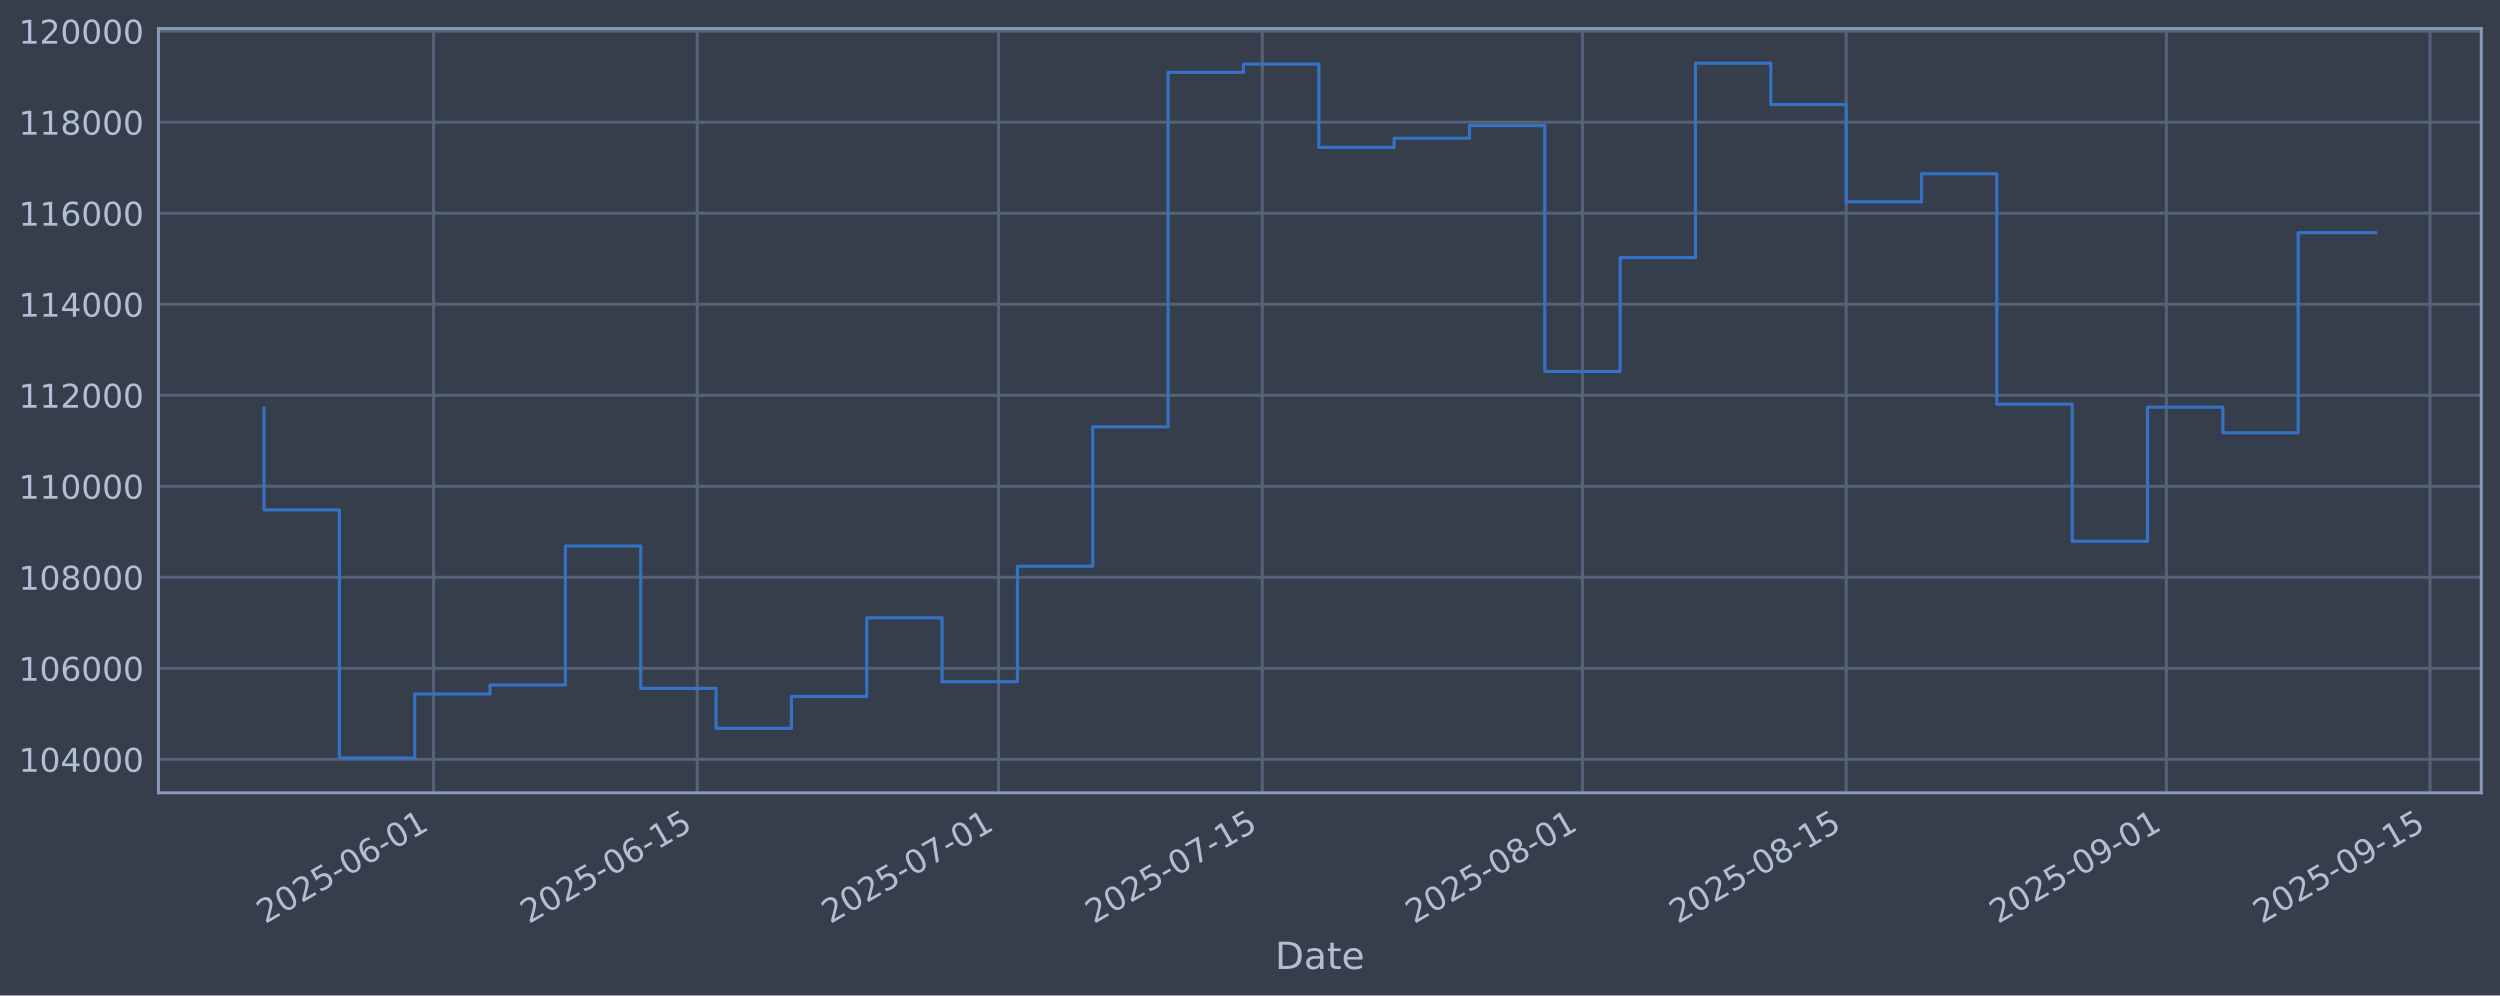
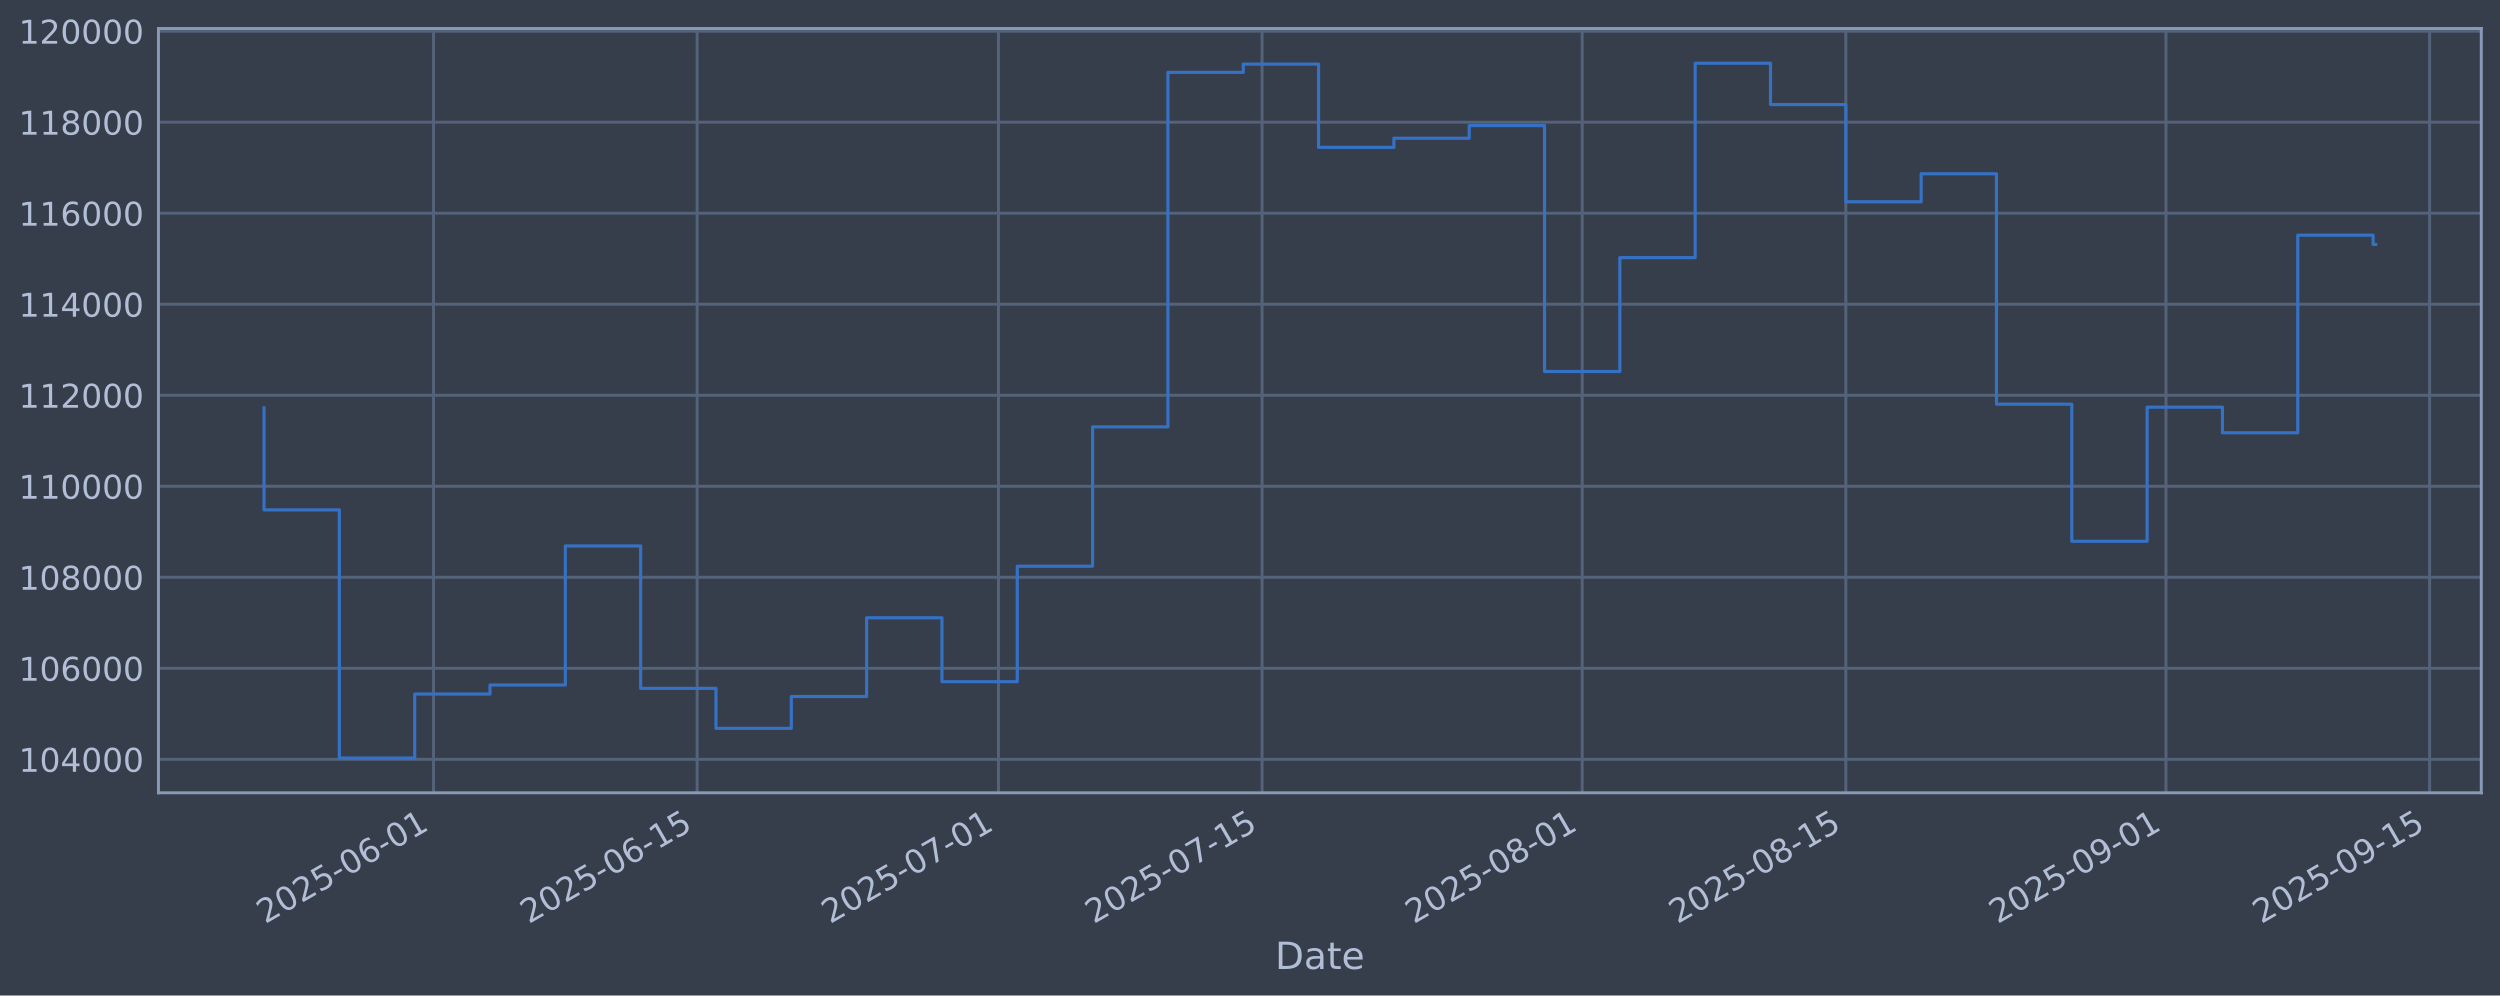
<svg xmlns="http://www.w3.org/2000/svg" xmlns:xlink="http://www.w3.org/1999/xlink" width="960.9pt" height="382.628pt" viewBox="0 0 960.9 382.628" version="1.1">
  <defs>
    <style type="text/css">*{stroke-linejoin: round; stroke-linecap: butt}</style>
  </defs>
  <g id="figure_1">
    <g id="patch_1">
      <path d="M 0 382.628  L 960.9 382.628  L 960.9 0  L 0 0  z " style="fill: #373e4b" />
    </g>
    <g id="axes_1">
      <g id="patch_2">
        <path d="M 60.901 304.718  L 953.701 304.718  L 953.701 10.958  L 60.901 10.958  z " style="fill: #373e4b" />
      </g>
      <g id="matplotlib.axis_1">
        <g id="xtick_1">
          <g id="line2d_1">
-             <path d="M 166.636 304.718  L 166.636 10.958  " clip-path="url(#pbe266d2ef9)" style="fill: none; stroke: #546379; stroke-width: 1.12; stroke-linecap: square" />
+             <path d="M 166.623 304.718  L 166.623 10.958  " clip-path="url(#p2baf12530d)" style="fill: none; stroke: #546379; stroke-width: 1.12; stroke-linecap: square" />
          </g>
          <g id="line2d_2" />
          <g id="text_1">
-             <g style="fill: #b1bed6" transform="translate(101.911 355.2226) rotate(-30) scale(0.126 -0.126)">
+             <g style="fill: #b1bed6" transform="translate(101.8979 355.2226) rotate(-30) scale(0.126 -0.126)">
              <defs>
                <path id="DejaVuSans-32" d="M 1228 531  L 3431 531  L 3431 0  L 469 0  L 469 531  Q 828 903 1448 1529  Q 2069 2156 2228 2338  Q 2531 2678 2651 2914  Q 2772 3150 2772 3378  Q 2772 3750 2511 3984  Q 2250 4219 1831 4219  Q 1534 4219 1204 4116  Q 875 4013 500 3803  L 500 4441  Q 881 4594 1212 4672  Q 1544 4750 1819 4750  Q 2544 4750 2975 4387  Q 3406 4025 3406 3419  Q 3406 3131 3298 2873  Q 3191 2616 2906 2266  Q 2828 2175 2409 1742  Q 1991 1309 1228 531  z " transform="scale(0.015625)" />
                <path id="DejaVuSans-30" d="M 2034 4250  Q 1547 4250 1301 3770  Q 1056 3291 1056 2328  Q 1056 1369 1301 889  Q 1547 409 2034 409  Q 2525 409 2770 889  Q 3016 1369 3016 2328  Q 3016 3291 2770 3770  Q 2525 4250 2034 4250  z M 2034 4750  Q 2819 4750 3233 4129  Q 3647 3509 3647 2328  Q 3647 1150 3233 529  Q 2819 -91 2034 -91  Q 1250 -91 836 529  Q 422 1150 422 2328  Q 422 3509 836 4129  Q 1250 4750 2034 4750  z " transform="scale(0.015625)" />
                <path id="DejaVuSans-35" d="M 691 4666  L 3169 4666  L 3169 4134  L 1269 4134  L 1269 2991  Q 1406 3038 1543 3061  Q 1681 3084 1819 3084  Q 2600 3084 3056 2656  Q 3513 2228 3513 1497  Q 3513 744 3044 326  Q 2575 -91 1722 -91  Q 1428 -91 1123 -41  Q 819 9 494 109  L 494 744  Q 775 591 1075 516  Q 1375 441 1709 441  Q 2250 441 2565 725  Q 2881 1009 2881 1497  Q 2881 1984 2565 2268  Q 2250 2553 1709 2553  Q 1456 2553 1204 2497  Q 953 2441 691 2322  L 691 4666  z " transform="scale(0.015625)" />
                <path id="DejaVuSans-2d" d="M 313 2009  L 1997 2009  L 1997 1497  L 313 1497  L 313 2009  z " transform="scale(0.015625)" />
                <path id="DejaVuSans-36" d="M 2113 2584  Q 1688 2584 1439 2293  Q 1191 2003 1191 1497  Q 1191 994 1439 701  Q 1688 409 2113 409  Q 2538 409 2786 701  Q 3034 994 3034 1497  Q 3034 2003 2786 2293  Q 2538 2584 2113 2584  z M 3366 4563  L 3366 3988  Q 3128 4100 2886 4159  Q 2644 4219 2406 4219  Q 1781 4219 1451 3797  Q 1122 3375 1075 2522  Q 1259 2794 1537 2939  Q 1816 3084 2150 3084  Q 2853 3084 3261 2657  Q 3669 2231 3669 1497  Q 3669 778 3244 343  Q 2819 -91 2113 -91  Q 1303 -91 875 529  Q 447 1150 447 2328  Q 447 3434 972 4092  Q 1497 4750 2381 4750  Q 2619 4750 2861 4703  Q 3103 4656 3366 4563  z " transform="scale(0.015625)" />
                <path id="DejaVuSans-31" d="M 794 531  L 1825 531  L 1825 4091  L 703 3866  L 703 4441  L 1819 4666  L 2450 4666  L 2450 531  L 3481 531  L 3481 0  L 794 0  L 794 531  z " transform="scale(0.015625)" />
              </defs>
              <use xlink:href="#DejaVuSans-32" />
              <use xlink:href="#DejaVuSans-30" transform="translate(63.62305 0)" />
              <use xlink:href="#DejaVuSans-32" transform="translate(127.2461 0)" />
              <use xlink:href="#DejaVuSans-35" transform="translate(190.8691 0)" />
              <use xlink:href="#DejaVuSans-2d" transform="translate(254.4922 0)" />
              <use xlink:href="#DejaVuSans-30" transform="translate(290.5762 0)" />
              <use xlink:href="#DejaVuSans-36" transform="translate(354.1992 0)" />
              <use xlink:href="#DejaVuSans-2d" transform="translate(417.8223 0)" />
              <use xlink:href="#DejaVuSans-30" transform="translate(453.9062 0)" />
              <use xlink:href="#DejaVuSans-31" transform="translate(517.5293 0)" />
            </g>
          </g>
        </g>
        <g id="xtick_2">
          <g id="line2d_3">
-             <path d="M 267.987 304.718  L 267.987 10.958  " clip-path="url(#pbe266d2ef9)" style="fill: none; stroke: #546379; stroke-width: 1.12; stroke-linecap: square" />
+             <path d="M 267.954 304.718  L 267.954 10.958  " clip-path="url(#p2baf12530d)" style="fill: none; stroke: #546379; stroke-width: 1.12; stroke-linecap: square" />
          </g>
          <g id="line2d_4" />
          <g id="text_2">
-             <g style="fill: #b1bed6" transform="translate(203.2619 355.2226) rotate(-30) scale(0.126 -0.126)">
+             <g style="fill: #b1bed6" transform="translate(203.2285 355.2226) rotate(-30) scale(0.126 -0.126)">
              <use xlink:href="#DejaVuSans-32" />
              <use xlink:href="#DejaVuSans-30" transform="translate(63.62305 0)" />
              <use xlink:href="#DejaVuSans-32" transform="translate(127.2461 0)" />
              <use xlink:href="#DejaVuSans-35" transform="translate(190.8691 0)" />
              <use xlink:href="#DejaVuSans-2d" transform="translate(254.4922 0)" />
              <use xlink:href="#DejaVuSans-30" transform="translate(290.5762 0)" />
              <use xlink:href="#DejaVuSans-36" transform="translate(354.1992 0)" />
              <use xlink:href="#DejaVuSans-2d" transform="translate(417.8223 0)" />
              <use xlink:href="#DejaVuSans-31" transform="translate(453.9062 0)" />
              <use xlink:href="#DejaVuSans-35" transform="translate(517.5293 0)" />
            </g>
          </g>
        </g>
        <g id="xtick_3">
          <g id="line2d_5">
-             <path d="M 383.817 304.718  L 383.817 10.958  " clip-path="url(#pbe266d2ef9)" style="fill: none; stroke: #546379; stroke-width: 1.12; stroke-linecap: square" />
+             <path d="M 383.76 304.718  L 383.76 10.958  " clip-path="url(#p2baf12530d)" style="fill: none; stroke: #546379; stroke-width: 1.12; stroke-linecap: square" />
          </g>
          <g id="line2d_6" />
          <g id="text_3">
-             <g style="fill: #b1bed6" transform="translate(319.0915 355.2226) rotate(-30) scale(0.126 -0.126)">
+             <g style="fill: #b1bed6" transform="translate(319.0349 355.2226) rotate(-30) scale(0.126 -0.126)">
              <defs>
                <path id="DejaVuSans-37" d="M 525 4666  L 3525 4666  L 3525 4397  L 1831 0  L 1172 0  L 2766 4134  L 525 4134  L 525 4666  z " transform="scale(0.015625)" />
              </defs>
              <use xlink:href="#DejaVuSans-32" />
              <use xlink:href="#DejaVuSans-30" transform="translate(63.62305 0)" />
              <use xlink:href="#DejaVuSans-32" transform="translate(127.2461 0)" />
              <use xlink:href="#DejaVuSans-35" transform="translate(190.8691 0)" />
              <use xlink:href="#DejaVuSans-2d" transform="translate(254.4922 0)" />
              <use xlink:href="#DejaVuSans-30" transform="translate(290.5762 0)" />
              <use xlink:href="#DejaVuSans-37" transform="translate(354.1992 0)" />
              <use xlink:href="#DejaVuSans-2d" transform="translate(417.8223 0)" />
              <use xlink:href="#DejaVuSans-30" transform="translate(453.9062 0)" />
              <use xlink:href="#DejaVuSans-31" transform="translate(517.5293 0)" />
            </g>
          </g>
        </g>
        <g id="xtick_4">
          <g id="line2d_7">
-             <path d="M 485.168 304.718  L 485.168 10.958  " clip-path="url(#pbe266d2ef9)" style="fill: none; stroke: #546379; stroke-width: 1.12; stroke-linecap: square" />
+             <path d="M 485.091 304.718  L 485.091 10.958  " clip-path="url(#p2baf12530d)" style="fill: none; stroke: #546379; stroke-width: 1.12; stroke-linecap: square" />
          </g>
          <g id="line2d_8" />
          <g id="text_4">
-             <g style="fill: #b1bed6" transform="translate(420.4424 355.2226) rotate(-30) scale(0.126 -0.126)">
+             <g style="fill: #b1bed6" transform="translate(420.3655 355.2226) rotate(-30) scale(0.126 -0.126)">
              <use xlink:href="#DejaVuSans-32" />
              <use xlink:href="#DejaVuSans-30" transform="translate(63.62305 0)" />
              <use xlink:href="#DejaVuSans-32" transform="translate(127.2461 0)" />
              <use xlink:href="#DejaVuSans-35" transform="translate(190.8691 0)" />
              <use xlink:href="#DejaVuSans-2d" transform="translate(254.4922 0)" />
              <use xlink:href="#DejaVuSans-30" transform="translate(290.5762 0)" />
              <use xlink:href="#DejaVuSans-37" transform="translate(354.1992 0)" />
              <use xlink:href="#DejaVuSans-2d" transform="translate(417.8223 0)" />
              <use xlink:href="#DejaVuSans-31" transform="translate(453.9062 0)" />
              <use xlink:href="#DejaVuSans-35" transform="translate(517.5293 0)" />
            </g>
          </g>
        </g>
        <g id="xtick_5">
          <g id="line2d_9">
-             <path d="M 608.237 304.718  L 608.237 10.958  " clip-path="url(#pbe266d2ef9)" style="fill: none; stroke: #546379; stroke-width: 1.12; stroke-linecap: square" />
+             <path d="M 608.135 304.718  L 608.135 10.958  " clip-path="url(#p2baf12530d)" style="fill: none; stroke: #546379; stroke-width: 1.12; stroke-linecap: square" />
          </g>
          <g id="line2d_10" />
          <g id="text_5">
-             <g style="fill: #b1bed6" transform="translate(543.5114 355.2226) rotate(-30) scale(0.126 -0.126)">
+             <g style="fill: #b1bed6" transform="translate(543.4098 355.2226) rotate(-30) scale(0.126 -0.126)">
              <defs>
                <path id="DejaVuSans-38" d="M 2034 2216  Q 1584 2216 1326 1975  Q 1069 1734 1069 1313  Q 1069 891 1326 650  Q 1584 409 2034 409  Q 2484 409 2743 651  Q 3003 894 3003 1313  Q 3003 1734 2745 1975  Q 2488 2216 2034 2216  z M 1403 2484  Q 997 2584 770 2862  Q 544 3141 544 3541  Q 544 4100 942 4425  Q 1341 4750 2034 4750  Q 2731 4750 3128 4425  Q 3525 4100 3525 3541  Q 3525 3141 3298 2862  Q 3072 2584 2669 2484  Q 3125 2378 3379 2068  Q 3634 1759 3634 1313  Q 3634 634 3220 271  Q 2806 -91 2034 -91  Q 1263 -91 848 271  Q 434 634 434 1313  Q 434 1759 690 2068  Q 947 2378 1403 2484  z M 1172 3481  Q 1172 3119 1398 2916  Q 1625 2713 2034 2713  Q 2441 2713 2670 2916  Q 2900 3119 2900 3481  Q 2900 3844 2670 4047  Q 2441 4250 2034 4250  Q 1625 4250 1398 4047  Q 1172 3844 1172 3481  z " transform="scale(0.015625)" />
              </defs>
              <use xlink:href="#DejaVuSans-32" />
              <use xlink:href="#DejaVuSans-30" transform="translate(63.62305 0)" />
              <use xlink:href="#DejaVuSans-32" transform="translate(127.2461 0)" />
              <use xlink:href="#DejaVuSans-35" transform="translate(190.8691 0)" />
              <use xlink:href="#DejaVuSans-2d" transform="translate(254.4922 0)" />
              <use xlink:href="#DejaVuSans-30" transform="translate(290.5762 0)" />
              <use xlink:href="#DejaVuSans-38" transform="translate(354.1992 0)" />
              <use xlink:href="#DejaVuSans-2d" transform="translate(417.8223 0)" />
              <use xlink:href="#DejaVuSans-30" transform="translate(453.9062 0)" />
              <use xlink:href="#DejaVuSans-31" transform="translate(517.5293 0)" />
            </g>
          </g>
        </g>
        <g id="xtick_6">
          <g id="line2d_11">
-             <path d="M 709.588 304.718  L 709.588 10.958  " clip-path="url(#pbe266d2ef9)" style="fill: none; stroke: #546379; stroke-width: 1.12; stroke-linecap: square" />
+             <path d="M 709.466 304.718  L 709.466 10.958  " clip-path="url(#p2baf12530d)" style="fill: none; stroke: #546379; stroke-width: 1.12; stroke-linecap: square" />
          </g>
          <g id="line2d_12" />
          <g id="text_6">
-             <g style="fill: #b1bed6" transform="translate(644.8623 355.2226) rotate(-30) scale(0.126 -0.126)">
+             <g style="fill: #b1bed6" transform="translate(644.7404 355.2226) rotate(-30) scale(0.126 -0.126)">
              <use xlink:href="#DejaVuSans-32" />
              <use xlink:href="#DejaVuSans-30" transform="translate(63.62305 0)" />
              <use xlink:href="#DejaVuSans-32" transform="translate(127.2461 0)" />
              <use xlink:href="#DejaVuSans-35" transform="translate(190.8691 0)" />
              <use xlink:href="#DejaVuSans-2d" transform="translate(254.4922 0)" />
              <use xlink:href="#DejaVuSans-30" transform="translate(290.5762 0)" />
              <use xlink:href="#DejaVuSans-38" transform="translate(354.1992 0)" />
              <use xlink:href="#DejaVuSans-2d" transform="translate(417.8223 0)" />
              <use xlink:href="#DejaVuSans-31" transform="translate(453.9062 0)" />
              <use xlink:href="#DejaVuSans-35" transform="translate(517.5293 0)" />
            </g>
          </g>
        </g>
        <g id="xtick_7">
          <g id="line2d_13">
-             <path d="M 832.657 304.718  L 832.657 10.958  " clip-path="url(#pbe266d2ef9)" style="fill: none; stroke: #546379; stroke-width: 1.12; stroke-linecap: square" />
+             <path d="M 832.51 304.718  L 832.51 10.958  " clip-path="url(#p2baf12530d)" style="fill: none; stroke: #546379; stroke-width: 1.12; stroke-linecap: square" />
          </g>
          <g id="line2d_14" />
          <g id="text_7">
-             <g style="fill: #b1bed6" transform="translate(767.9312 355.2226) rotate(-30) scale(0.126 -0.126)">
+             <g style="fill: #b1bed6" transform="translate(767.7847 355.2226) rotate(-30) scale(0.126 -0.126)">
              <defs>
                <path id="DejaVuSans-39" d="M 703 97  L 703 672  Q 941 559 1184 500  Q 1428 441 1663 441  Q 2288 441 2617 861  Q 2947 1281 2994 2138  Q 2813 1869 2534 1725  Q 2256 1581 1919 1581  Q 1219 1581 811 2004  Q 403 2428 403 3163  Q 403 3881 828 4315  Q 1253 4750 1959 4750  Q 2769 4750 3195 4129  Q 3622 3509 3622 2328  Q 3622 1225 3098 567  Q 2575 -91 1691 -91  Q 1453 -91 1209 -44  Q 966 3 703 97  z M 1959 2075  Q 2384 2075 2632 2365  Q 2881 2656 2881 3163  Q 2881 3666 2632 3958  Q 2384 4250 1959 4250  Q 1534 4250 1286 3958  Q 1038 3666 1038 3163  Q 1038 2656 1286 2365  Q 1534 2075 1959 2075  z " transform="scale(0.015625)" />
              </defs>
              <use xlink:href="#DejaVuSans-32" />
              <use xlink:href="#DejaVuSans-30" transform="translate(63.62305 0)" />
              <use xlink:href="#DejaVuSans-32" transform="translate(127.2461 0)" />
              <use xlink:href="#DejaVuSans-35" transform="translate(190.8691 0)" />
              <use xlink:href="#DejaVuSans-2d" transform="translate(254.4922 0)" />
              <use xlink:href="#DejaVuSans-30" transform="translate(290.5762 0)" />
              <use xlink:href="#DejaVuSans-39" transform="translate(354.1992 0)" />
              <use xlink:href="#DejaVuSans-2d" transform="translate(417.8223 0)" />
              <use xlink:href="#DejaVuSans-30" transform="translate(453.9062 0)" />
              <use xlink:href="#DejaVuSans-31" transform="translate(517.5293 0)" />
            </g>
          </g>
        </g>
        <g id="xtick_8">
          <g id="line2d_15">
-             <path d="M 934.008 304.718  L 934.008 10.958  " clip-path="url(#pbe266d2ef9)" style="fill: none; stroke: #546379; stroke-width: 1.12; stroke-linecap: square" />
+             <path d="M 933.841 304.718  L 933.841 10.958  " clip-path="url(#p2baf12530d)" style="fill: none; stroke: #546379; stroke-width: 1.12; stroke-linecap: square" />
          </g>
          <g id="line2d_16" />
          <g id="text_8">
-             <g style="fill: #b1bed6" transform="translate(869.2821 355.2226) rotate(-30) scale(0.126 -0.126)">
+             <g style="fill: #b1bed6" transform="translate(869.1153 355.2226) rotate(-30) scale(0.126 -0.126)">
              <use xlink:href="#DejaVuSans-32" />
              <use xlink:href="#DejaVuSans-30" transform="translate(63.62305 0)" />
              <use xlink:href="#DejaVuSans-32" transform="translate(127.2461 0)" />
              <use xlink:href="#DejaVuSans-35" transform="translate(190.8691 0)" />
              <use xlink:href="#DejaVuSans-2d" transform="translate(254.4922 0)" />
              <use xlink:href="#DejaVuSans-30" transform="translate(290.5762 0)" />
              <use xlink:href="#DejaVuSans-39" transform="translate(354.1992 0)" />
              <use xlink:href="#DejaVuSans-2d" transform="translate(417.8223 0)" />
              <use xlink:href="#DejaVuSans-31" transform="translate(453.9062 0)" />
              <use xlink:href="#DejaVuSans-35" transform="translate(517.5293 0)" />
            </g>
          </g>
        </g>
        <g id="text_9">
          <g style="fill: #b1bed6" transform="translate(490.0914 372.4337) scale(0.144 -0.144)">
            <defs>
              <path id="DejaVuSans-44" d="M 1259 4147  L 1259 519  L 2022 519  Q 2988 519 3436 956  Q 3884 1394 3884 2338  Q 3884 3275 3436 3711  Q 2988 4147 2022 4147  L 1259 4147  z M 628 4666  L 1925 4666  Q 3281 4666 3915 4102  Q 4550 3538 4550 2338  Q 4550 1131 3912 565  Q 3275 0 1925 0  L 628 0  L 628 4666  z " transform="scale(0.015625)" />
              <path id="DejaVuSans-61" d="M 2194 1759  Q 1497 1759 1228 1600  Q 959 1441 959 1056  Q 959 750 1161 570  Q 1363 391 1709 391  Q 2188 391 2477 730  Q 2766 1069 2766 1631  L 2766 1759  L 2194 1759  z M 3341 1997  L 3341 0  L 2766 0  L 2766 531  Q 2569 213 2275 61  Q 1981 -91 1556 -91  Q 1019 -91 701 211  Q 384 513 384 1019  Q 384 1609 779 1909  Q 1175 2209 1959 2209  L 2766 2209  L 2766 2266  Q 2766 2663 2505 2880  Q 2244 3097 1772 3097  Q 1472 3097 1187 3025  Q 903 2953 641 2809  L 641 3341  Q 956 3463 1253 3523  Q 1550 3584 1831 3584  Q 2591 3584 2966 3190  Q 3341 2797 3341 1997  z " transform="scale(0.015625)" />
              <path id="DejaVuSans-74" d="M 1172 4494  L 1172 3500  L 2356 3500  L 2356 3053  L 1172 3053  L 1172 1153  Q 1172 725 1289 603  Q 1406 481 1766 481  L 2356 481  L 2356 0  L 1766 0  Q 1100 0 847 248  Q 594 497 594 1153  L 594 3053  L 172 3053  L 172 3500  L 594 3500  L 594 4494  L 1172 4494  z " transform="scale(0.015625)" />
              <path id="DejaVuSans-65" d="M 3597 1894  L 3597 1613  L 953 1613  Q 991 1019 1311 708  Q 1631 397 2203 397  Q 2534 397 2845 478  Q 3156 559 3463 722  L 3463 178  Q 3153 47 2828 -22  Q 2503 -91 2169 -91  Q 1331 -91 842 396  Q 353 884 353 1716  Q 353 2575 817 3079  Q 1281 3584 2069 3584  Q 2775 3584 3186 3129  Q 3597 2675 3597 1894  z M 3022 2063  Q 3016 2534 2758 2815  Q 2500 3097 2075 3097  Q 1594 3097 1305 2825  Q 1016 2553 972 2059  L 3022 2063  z " transform="scale(0.015625)" />
            </defs>
            <use xlink:href="#DejaVuSans-44" />
            <use xlink:href="#DejaVuSans-61" transform="translate(77.00195 0)" />
            <use xlink:href="#DejaVuSans-74" transform="translate(138.2812 0)" />
            <use xlink:href="#DejaVuSans-65" transform="translate(177.4902 0)" />
          </g>
        </g>
      </g>
      <g id="matplotlib.axis_2">
        <g id="ytick_1">
          <g id="line2d_17">
-             <path d="M 60.901 291.85  L 953.701 291.85  " clip-path="url(#pbe266d2ef9)" style="fill: none; stroke: #546379; stroke-width: 1.12; stroke-linecap: square" />
+             <path d="M 60.901 291.85  L 953.701 291.85  " clip-path="url(#p2baf12530d)" style="fill: none; stroke: #546379; stroke-width: 1.12; stroke-linecap: square" />
          </g>
          <g id="line2d_18" />
          <g id="text_10">
            <g style="fill: #b1bed6" transform="translate(7.2 296.6367) scale(0.126 -0.126)">
              <defs>
                <path id="DejaVuSans-34" d="M 2419 4116  L 825 1625  L 2419 1625  L 2419 4116  z M 2253 4666  L 3047 4666  L 3047 1625  L 3713 1625  L 3713 1100  L 3047 1100  L 3047 0  L 2419 0  L 2419 1100  L 313 1100  L 313 1709  L 2253 4666  z " transform="scale(0.015625)" />
              </defs>
              <use xlink:href="#DejaVuSans-31" />
              <use xlink:href="#DejaVuSans-30" transform="translate(63.62305 0)" />
              <use xlink:href="#DejaVuSans-34" transform="translate(127.2461 0)" />
              <use xlink:href="#DejaVuSans-30" transform="translate(190.8691 0)" />
              <use xlink:href="#DejaVuSans-30" transform="translate(254.4922 0)" />
              <use xlink:href="#DejaVuSans-30" transform="translate(318.1152 0)" />
            </g>
          </g>
        </g>
        <g id="ytick_2">
          <g id="line2d_19">
-             <path d="M 60.901 256.867  L 953.701 256.867  " clip-path="url(#pbe266d2ef9)" style="fill: none; stroke: #546379; stroke-width: 1.12; stroke-linecap: square" />
+             <path d="M 60.901 256.867  L 953.701 256.867  " clip-path="url(#p2baf12530d)" style="fill: none; stroke: #546379; stroke-width: 1.12; stroke-linecap: square" />
          </g>
          <g id="line2d_20" />
          <g id="text_11">
            <g style="fill: #b1bed6" transform="translate(7.2 261.6538) scale(0.126 -0.126)">
              <use xlink:href="#DejaVuSans-31" />
              <use xlink:href="#DejaVuSans-30" transform="translate(63.62305 0)" />
              <use xlink:href="#DejaVuSans-36" transform="translate(127.2461 0)" />
              <use xlink:href="#DejaVuSans-30" transform="translate(190.8691 0)" />
              <use xlink:href="#DejaVuSans-30" transform="translate(254.4922 0)" />
              <use xlink:href="#DejaVuSans-30" transform="translate(318.1152 0)" />
            </g>
          </g>
        </g>
        <g id="ytick_3">
          <g id="line2d_21">
-             <path d="M 60.901 221.884  L 953.701 221.884  " clip-path="url(#pbe266d2ef9)" style="fill: none; stroke: #546379; stroke-width: 1.12; stroke-linecap: square" />
+             <path d="M 60.901 221.884  L 953.701 221.884  " clip-path="url(#p2baf12530d)" style="fill: none; stroke: #546379; stroke-width: 1.12; stroke-linecap: square" />
          </g>
          <g id="line2d_22" />
          <g id="text_12">
            <g style="fill: #b1bed6" transform="translate(7.2 226.671) scale(0.126 -0.126)">
              <use xlink:href="#DejaVuSans-31" />
              <use xlink:href="#DejaVuSans-30" transform="translate(63.62305 0)" />
              <use xlink:href="#DejaVuSans-38" transform="translate(127.2461 0)" />
              <use xlink:href="#DejaVuSans-30" transform="translate(190.8691 0)" />
              <use xlink:href="#DejaVuSans-30" transform="translate(254.4922 0)" />
              <use xlink:href="#DejaVuSans-30" transform="translate(318.1152 0)" />
            </g>
          </g>
        </g>
        <g id="ytick_4">
          <g id="line2d_23">
-             <path d="M 60.901 186.901  L 953.701 186.901  " clip-path="url(#pbe266d2ef9)" style="fill: none; stroke: #546379; stroke-width: 1.12; stroke-linecap: square" />
+             <path d="M 60.901 186.901  L 953.701 186.901  " clip-path="url(#p2baf12530d)" style="fill: none; stroke: #546379; stroke-width: 1.12; stroke-linecap: square" />
          </g>
          <g id="line2d_24" />
          <g id="text_13">
            <g style="fill: #b1bed6" transform="translate(7.2 191.6882) scale(0.126 -0.126)">
              <use xlink:href="#DejaVuSans-31" />
              <use xlink:href="#DejaVuSans-31" transform="translate(63.62305 0)" />
              <use xlink:href="#DejaVuSans-30" transform="translate(127.2461 0)" />
              <use xlink:href="#DejaVuSans-30" transform="translate(190.8691 0)" />
              <use xlink:href="#DejaVuSans-30" transform="translate(254.4922 0)" />
              <use xlink:href="#DejaVuSans-30" transform="translate(318.1152 0)" />
            </g>
          </g>
        </g>
        <g id="ytick_5">
          <g id="line2d_25">
-             <path d="M 60.901 151.918  L 953.701 151.918  " clip-path="url(#pbe266d2ef9)" style="fill: none; stroke: #546379; stroke-width: 1.12; stroke-linecap: square" />
+             <path d="M 60.901 151.918  L 953.701 151.918  " clip-path="url(#p2baf12530d)" style="fill: none; stroke: #546379; stroke-width: 1.12; stroke-linecap: square" />
          </g>
          <g id="line2d_26" />
          <g id="text_14">
            <g style="fill: #b1bed6" transform="translate(7.2 156.7053) scale(0.126 -0.126)">
              <use xlink:href="#DejaVuSans-31" />
              <use xlink:href="#DejaVuSans-31" transform="translate(63.62305 0)" />
              <use xlink:href="#DejaVuSans-32" transform="translate(127.2461 0)" />
              <use xlink:href="#DejaVuSans-30" transform="translate(190.8691 0)" />
              <use xlink:href="#DejaVuSans-30" transform="translate(254.4922 0)" />
              <use xlink:href="#DejaVuSans-30" transform="translate(318.1152 0)" />
            </g>
          </g>
        </g>
        <g id="ytick_6">
          <g id="line2d_27">
-             <path d="M 60.901 116.936  L 953.701 116.936  " clip-path="url(#pbe266d2ef9)" style="fill: none; stroke: #546379; stroke-width: 1.12; stroke-linecap: square" />
+             <path d="M 60.901 116.936  L 953.701 116.936  " clip-path="url(#p2baf12530d)" style="fill: none; stroke: #546379; stroke-width: 1.12; stroke-linecap: square" />
          </g>
          <g id="line2d_28" />
          <g id="text_15">
            <g style="fill: #b1bed6" transform="translate(7.2 121.7225) scale(0.126 -0.126)">
              <use xlink:href="#DejaVuSans-31" />
              <use xlink:href="#DejaVuSans-31" transform="translate(63.62305 0)" />
              <use xlink:href="#DejaVuSans-34" transform="translate(127.2461 0)" />
              <use xlink:href="#DejaVuSans-30" transform="translate(190.8691 0)" />
              <use xlink:href="#DejaVuSans-30" transform="translate(254.4922 0)" />
              <use xlink:href="#DejaVuSans-30" transform="translate(318.1152 0)" />
            </g>
          </g>
        </g>
        <g id="ytick_7">
          <g id="line2d_29">
-             <path d="M 60.901 81.953  L 953.701 81.953  " clip-path="url(#pbe266d2ef9)" style="fill: none; stroke: #546379; stroke-width: 1.12; stroke-linecap: square" />
+             <path d="M 60.901 81.953  L 953.701 81.953  " clip-path="url(#p2baf12530d)" style="fill: none; stroke: #546379; stroke-width: 1.12; stroke-linecap: square" />
          </g>
          <g id="line2d_30" />
          <g id="text_16">
            <g style="fill: #b1bed6" transform="translate(7.2 86.73969) scale(0.126 -0.126)">
              <use xlink:href="#DejaVuSans-31" />
              <use xlink:href="#DejaVuSans-31" transform="translate(63.62305 0)" />
              <use xlink:href="#DejaVuSans-36" transform="translate(127.2461 0)" />
              <use xlink:href="#DejaVuSans-30" transform="translate(190.8691 0)" />
              <use xlink:href="#DejaVuSans-30" transform="translate(254.4922 0)" />
              <use xlink:href="#DejaVuSans-30" transform="translate(318.1152 0)" />
            </g>
          </g>
        </g>
        <g id="ytick_8">
          <g id="line2d_31">
-             <path d="M 60.901 46.97  L 953.701 46.97  " clip-path="url(#pbe266d2ef9)" style="fill: none; stroke: #546379; stroke-width: 1.12; stroke-linecap: square" />
+             <path d="M 60.901 46.97  L 953.701 46.97  " clip-path="url(#p2baf12530d)" style="fill: none; stroke: #546379; stroke-width: 1.12; stroke-linecap: square" />
          </g>
          <g id="line2d_32" />
          <g id="text_17">
            <g style="fill: #b1bed6" transform="translate(7.2 51.75686) scale(0.126 -0.126)">
              <use xlink:href="#DejaVuSans-31" />
              <use xlink:href="#DejaVuSans-31" transform="translate(63.62305 0)" />
              <use xlink:href="#DejaVuSans-38" transform="translate(127.2461 0)" />
              <use xlink:href="#DejaVuSans-30" transform="translate(190.8691 0)" />
              <use xlink:href="#DejaVuSans-30" transform="translate(254.4922 0)" />
              <use xlink:href="#DejaVuSans-30" transform="translate(318.1152 0)" />
            </g>
          </g>
        </g>
        <g id="ytick_9">
          <g id="line2d_33">
-             <path d="M 60.901 11.987  L 953.701 11.987  " clip-path="url(#pbe266d2ef9)" style="fill: none; stroke: #546379; stroke-width: 1.12; stroke-linecap: square" />
+             <path d="M 60.901 11.987  L 953.701 11.987  " clip-path="url(#p2baf12530d)" style="fill: none; stroke: #546379; stroke-width: 1.12; stroke-linecap: square" />
          </g>
          <g id="line2d_34" />
          <g id="text_18">
            <g style="fill: #b1bed6" transform="translate(7.2 16.77403) scale(0.126 -0.126)">
              <use xlink:href="#DejaVuSans-31" />
              <use xlink:href="#DejaVuSans-32" transform="translate(63.62305 0)" />
              <use xlink:href="#DejaVuSans-30" transform="translate(127.2461 0)" />
              <use xlink:href="#DejaVuSans-30" transform="translate(190.8691 0)" />
              <use xlink:href="#DejaVuSans-30" transform="translate(254.4922 0)" />
              <use xlink:href="#DejaVuSans-30" transform="translate(318.1152 0)" />
            </g>
          </g>
        </g>
      </g>
      <g id="line2d_35">
-         <path d="M 101.482 156.778  L 101.482 195.974  L 130.44 195.974  L 130.44 291.366  L 159.397 291.366  L 159.397 266.759  L 188.355 266.759  L 188.355 263.286  L 217.312 263.286  L 217.312 209.841  L 246.269 209.841  L 246.269 264.586  L 275.227 264.586  L 275.227 279.95  L 304.184 279.95  L 304.184 267.706  L 333.142 267.706  L 333.142 237.446  L 362.099 237.446  L 362.099 262.012  L 391.056 262.012  L 391.056 217.631  L 420.014 217.631  L 420.014 164.07  L 448.971 164.07  L 448.971 27.81  L 477.929 27.81  L 477.929 24.636  L 506.886 24.636  L 506.886 56.646  L 535.843 56.646  L 535.843 53.121  L 564.801 53.121  L 564.801 48.272  L 593.758 48.272  L 593.758 142.793  L 622.716 142.793  L 622.716 99.016  L 651.673 99.016  L 651.673 24.311  L 680.63 24.311  L 680.63 40.185  L 709.588 40.185  L 709.588 77.56  L 738.545 77.56  L 738.545 66.788  L 767.503 66.788  L 767.503 155.356  L 796.46 155.356  L 796.46 208.052  L 825.417 208.052  L 825.417 156.509  L 854.375 156.509  L 854.375 166.341  L 883.332 166.341  L 883.332 89.446  L 913.119 89.446  " clip-path="url(#pbe266d2ef9)" style="fill: none; stroke: #3572c6; stroke-width: 1.2; stroke-linecap: square" />
+         <path d="M 101.482 156.778  L 101.482 195.974  L 130.434 195.974  L 130.434 291.366  L 159.386 291.366  L 159.386 266.759  L 188.337 266.759  L 188.337 263.286  L 217.289 263.286  L 217.289 209.841  L 246.24 209.841  L 246.24 264.586  L 275.192 264.586  L 275.192 279.95  L 304.144 279.95  L 304.144 267.706  L 333.095 267.706  L 333.095 237.446  L 362.047 237.446  L 362.047 262.012  L 390.998 262.012  L 390.998 217.631  L 419.95 217.631  L 419.95 164.07  L 448.902 164.07  L 448.902 27.81  L 477.853 27.81  L 477.853 24.636  L 506.805 24.636  L 506.805 56.646  L 535.756 56.646  L 535.756 53.121  L 564.708 53.121  L 564.708 48.272  L 593.66 48.272  L 593.66 142.793  L 622.611 142.793  L 622.611 99.016  L 651.563 99.016  L 651.563 24.311  L 680.514 24.311  L 680.514 40.185  L 709.466 40.185  L 709.466 77.56  L 738.417 77.56  L 738.417 66.788  L 767.369 66.788  L 767.369 155.356  L 796.321 155.356  L 796.321 208.052  L 825.272 208.052  L 825.272 156.509  L 854.224 156.509  L 854.224 166.341  L 883.175 166.341  L 883.175 90.389  L 912.127 90.389  L 912.127 93.955  L 913.119 93.955  " clip-path="url(#p2baf12530d)" style="fill: none; stroke: #3572c6; stroke-width: 1.2; stroke-linecap: square" />
      </g>
      <g id="patch_3">
        <path d="M 60.901 304.718  L 60.901 10.958  " style="fill: none; stroke: #899ab8; stroke-width: 1.12; stroke-linejoin: miter; stroke-linecap: square" />
      </g>
      <g id="patch_4">
        <path d="M 953.701 304.718  L 953.701 10.958  " style="fill: none; stroke: #899ab8; stroke-width: 1.12; stroke-linejoin: miter; stroke-linecap: square" />
      </g>
      <g id="patch_5">
        <path d="M 60.901 304.718  L 953.701 304.718  " style="fill: none; stroke: #899ab8; stroke-width: 1.12; stroke-linejoin: miter; stroke-linecap: square" />
      </g>
      <g id="patch_6">
        <path d="M 60.901 10.958  L 953.701 10.958  " style="fill: none; stroke: #899ab8; stroke-width: 1.12; stroke-linejoin: miter; stroke-linecap: square" />
      </g>
    </g>
  </g>
  <defs>
-     <clipPath id="pbe266d2ef9">
+     <clipPath id="p2baf12530d">
      <rect x="60.901" y="10.958" width="892.8" height="293.76" />
    </clipPath>
  </defs>
</svg>
